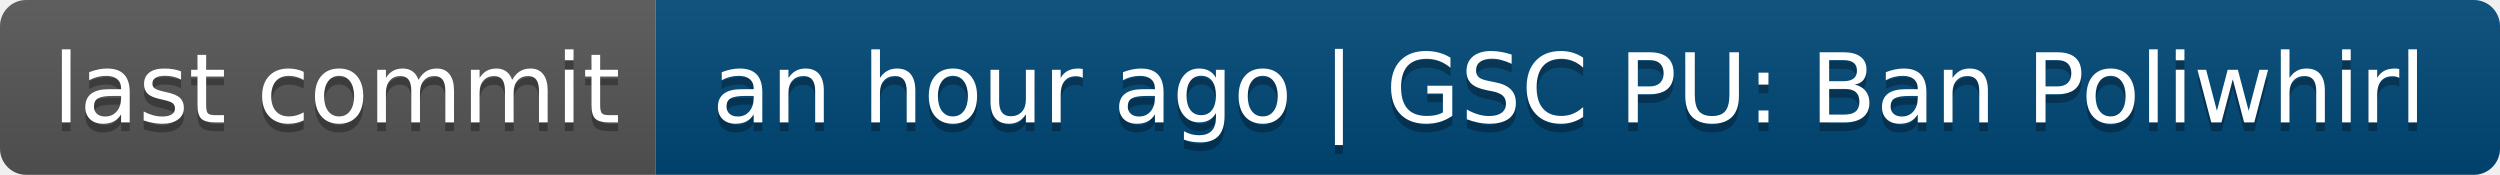
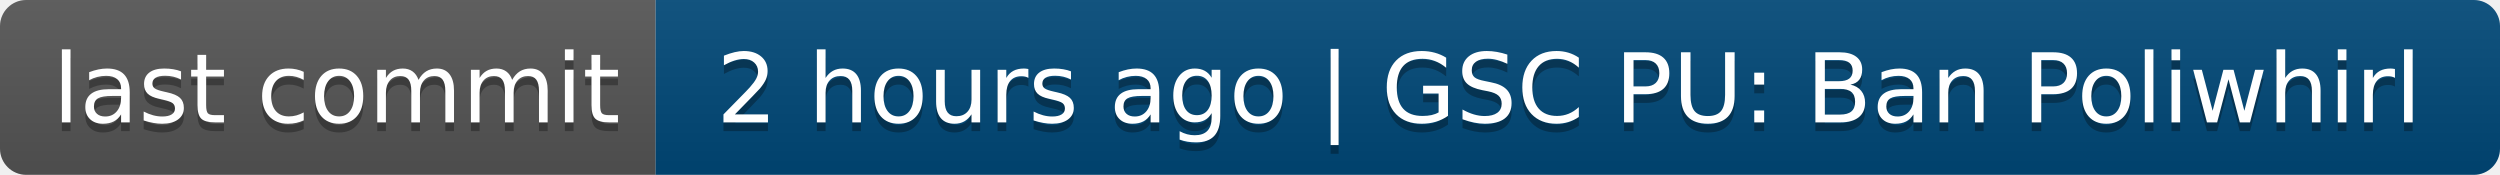
- <svg xmlns="http://www.w3.org/2000/svg" width="286" height="20" role="img" aria-label="last commit: an hour ago | GSC PU: Ban Poliwhirl">
+ <svg xmlns="http://www.w3.org/2000/svg" width="286" height="20" role="img" aria-label="last commit: 2 hours ago | GSC PU: Ban Poliwhirl">
  <linearGradient id="s" x2="0" y2="100%">
    <stop offset="0" stop-color="#bbb" stop-opacity=".1" />
    <stop offset="1" stop-opacity=".1" />
  </linearGradient>
  <clipPath id="r">
    <rect width="286" height="20" rx="3" fill="#fff" />
  </clipPath>
  <g clip-path="url(#r)">
    <rect width="75" height="20" fill="#555" />
    <rect x="75" width="211" height="20" fill="#004878" />
    <rect width="286" height="20" fill="url(#s)" />
  </g>
  <g fill="#fff" text-anchor="middle" font-family="Verdana,Geneva,DejaVu Sans,sans-serif" text-rendering="geometricPrecision" font-size="110">
    <text aria-hidden="true" x="385" y="150" fill="#010101" fill-opacity=".3" transform="scale(.1)" textLength="650">last commit</text>
    <text x="385" y="140" transform="scale(.1)" fill="#fff" textLength="650">last commit</text>
-     <text aria-hidden="true" x="1795" y="150" fill="#010101" fill-opacity=".3" transform="scale(.1)" textLength="2010">an hour ago | GSC PU: Ban Poliwhirl</text>
-     <text x="1795" y="140" transform="scale(.1)" fill="#fff" textLength="2010">an hour ago | GSC PU: Ban Poliwhirl</text>
+     <text aria-hidden="true" x="1795" y="150" fill="#010101" fill-opacity=".3" transform="scale(.1)" textLength="2010">2 hours ago | GSC PU: Ban Poliwhirl</text>
+     <text x="1795" y="140" transform="scale(.1)" fill="#fff" textLength="2010">2 hours ago | GSC PU: Ban Poliwhirl</text>
  </g>
</svg>
